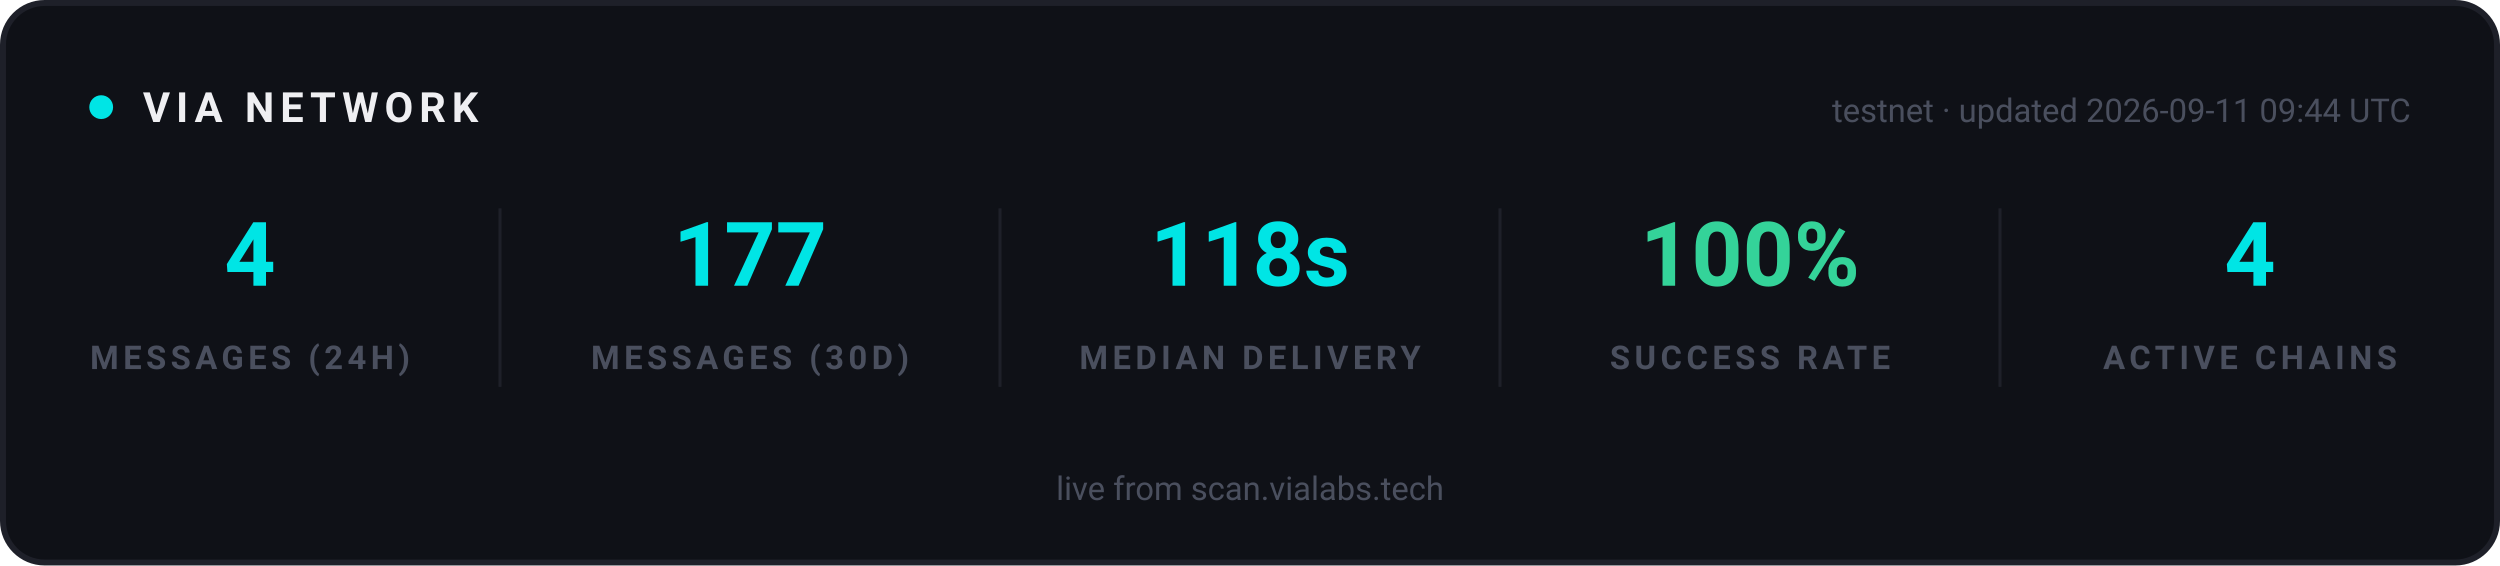
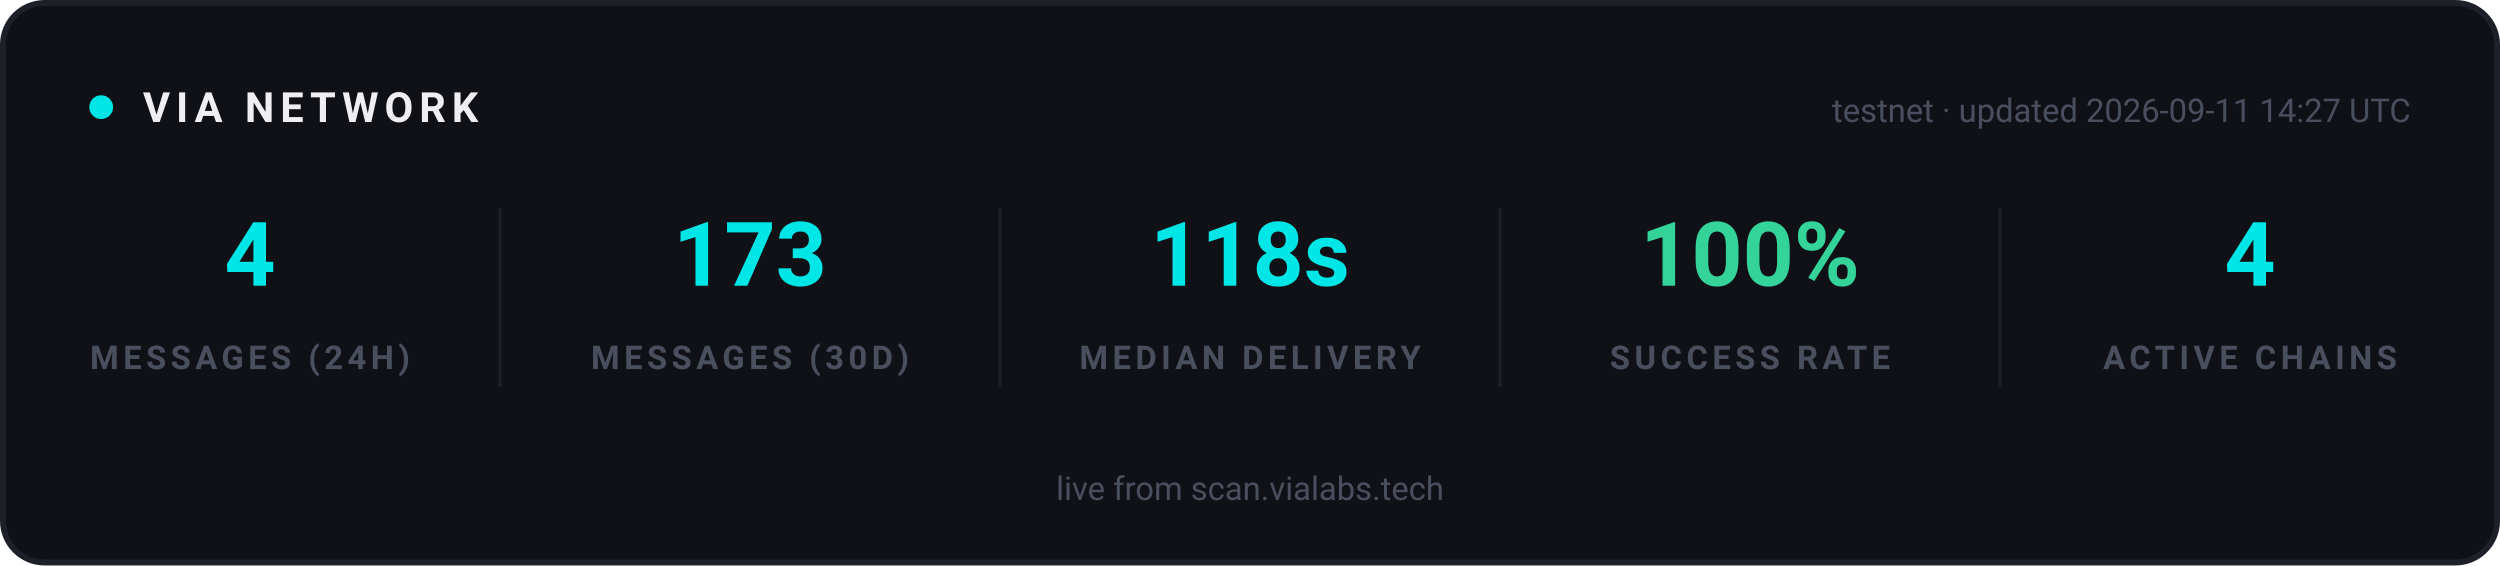
<svg xmlns="http://www.w3.org/2000/svg" width="840" height="190" viewBox="0 0 840 190" role="img" aria-label="VIA network statistics">
  <rect x="1" y="1" width="838" height="188" rx="14" fill="#0F1117" stroke="#1E2029" stroke-width="2" />
  <g font-family="-apple-system, 'Segoe UI', Ubuntu, Roboto, sans-serif">
    <circle cx="34" cy="36" r="4" fill="#00E5E5">
      <animate attributeName="opacity" values="1;0.25;1" dur="2s" repeatCount="indefinite" />
    </circle>
    <text x="48" y="41" font-size="14" font-weight="700" letter-spacing="2" fill="#EFEFF2">VIA NETWORK</text>
-     <text x="810" y="41" text-anchor="end" font-size="11" fill="#4A4F5E">testnet · updated 2026-09-11 09:44 UTC</text>
+     <text x="810" y="41" text-anchor="end" font-size="11" fill="#4A4F5E">testnet · updated 2026-09-11 14:27 UTC</text>
  </g>
  <g text-anchor="middle" font-family="-apple-system, 'Segoe UI', Ubuntu, Roboto, sans-serif">
    <text x="84" y="96" font-size="30" font-weight="700" fill="#00E5E5">4</text>
    <text x="84" y="124" font-size="11" font-weight="600" letter-spacing="1.5" fill="#4A4F5E">MESSAGES (24H)</text>
  </g>
  <g text-anchor="middle" font-family="-apple-system, 'Segoe UI', Ubuntu, Roboto, sans-serif">
-     <text x="252" y="96" font-size="30" font-weight="700" fill="#00E5E5">177</text>
+     <text x="252" y="96" font-size="30" font-weight="700" fill="#00E5E5">173</text>
    <text x="252" y="124" font-size="11" font-weight="600" letter-spacing="1.5" fill="#4A4F5E">MESSAGES (30D)</text>
  </g>
  <line x1="168" y1="70" x2="168" y2="130" stroke="#1E2029" stroke-width="1" />
  <g text-anchor="middle" font-family="-apple-system, 'Segoe UI', Ubuntu, Roboto, sans-serif">
    <text x="420" y="96" font-size="30" font-weight="700" fill="#00E5E5">118s</text>
    <text x="420" y="124" font-size="11" font-weight="600" letter-spacing="1.5" fill="#4A4F5E">MEDIAN DELIVERY</text>
  </g>
  <line x1="336" y1="70" x2="336" y2="130" stroke="#1E2029" stroke-width="1" />
  <g text-anchor="middle" font-family="-apple-system, 'Segoe UI', Ubuntu, Roboto, sans-serif">
    <text x="588" y="96" font-size="30" font-weight="700" fill="#34D399">100%</text>
    <text x="588" y="124" font-size="11" font-weight="600" letter-spacing="1.5" fill="#4A4F5E">SUCCESS RATE</text>
  </g>
  <line x1="504" y1="70" x2="504" y2="130" stroke="#1E2029" stroke-width="1" />
  <g text-anchor="middle" font-family="-apple-system, 'Segoe UI', Ubuntu, Roboto, sans-serif">
    <text x="756" y="96" font-size="30" font-weight="700" fill="#00E5E5">4</text>
    <text x="756" y="124" font-size="11" font-weight="600" letter-spacing="1.5" fill="#4A4F5E">ACTIVE CHAINS</text>
  </g>
  <line x1="672" y1="70" x2="672" y2="130" stroke="#1E2029" stroke-width="1" />
  <g font-family="-apple-system, 'Segoe UI', Ubuntu, Roboto, sans-serif" text-anchor="middle">
    <text x="420" y="168" font-size="11" fill="#4A4F5E">live from scan.vialabs.tech</text>
  </g>
</svg>
